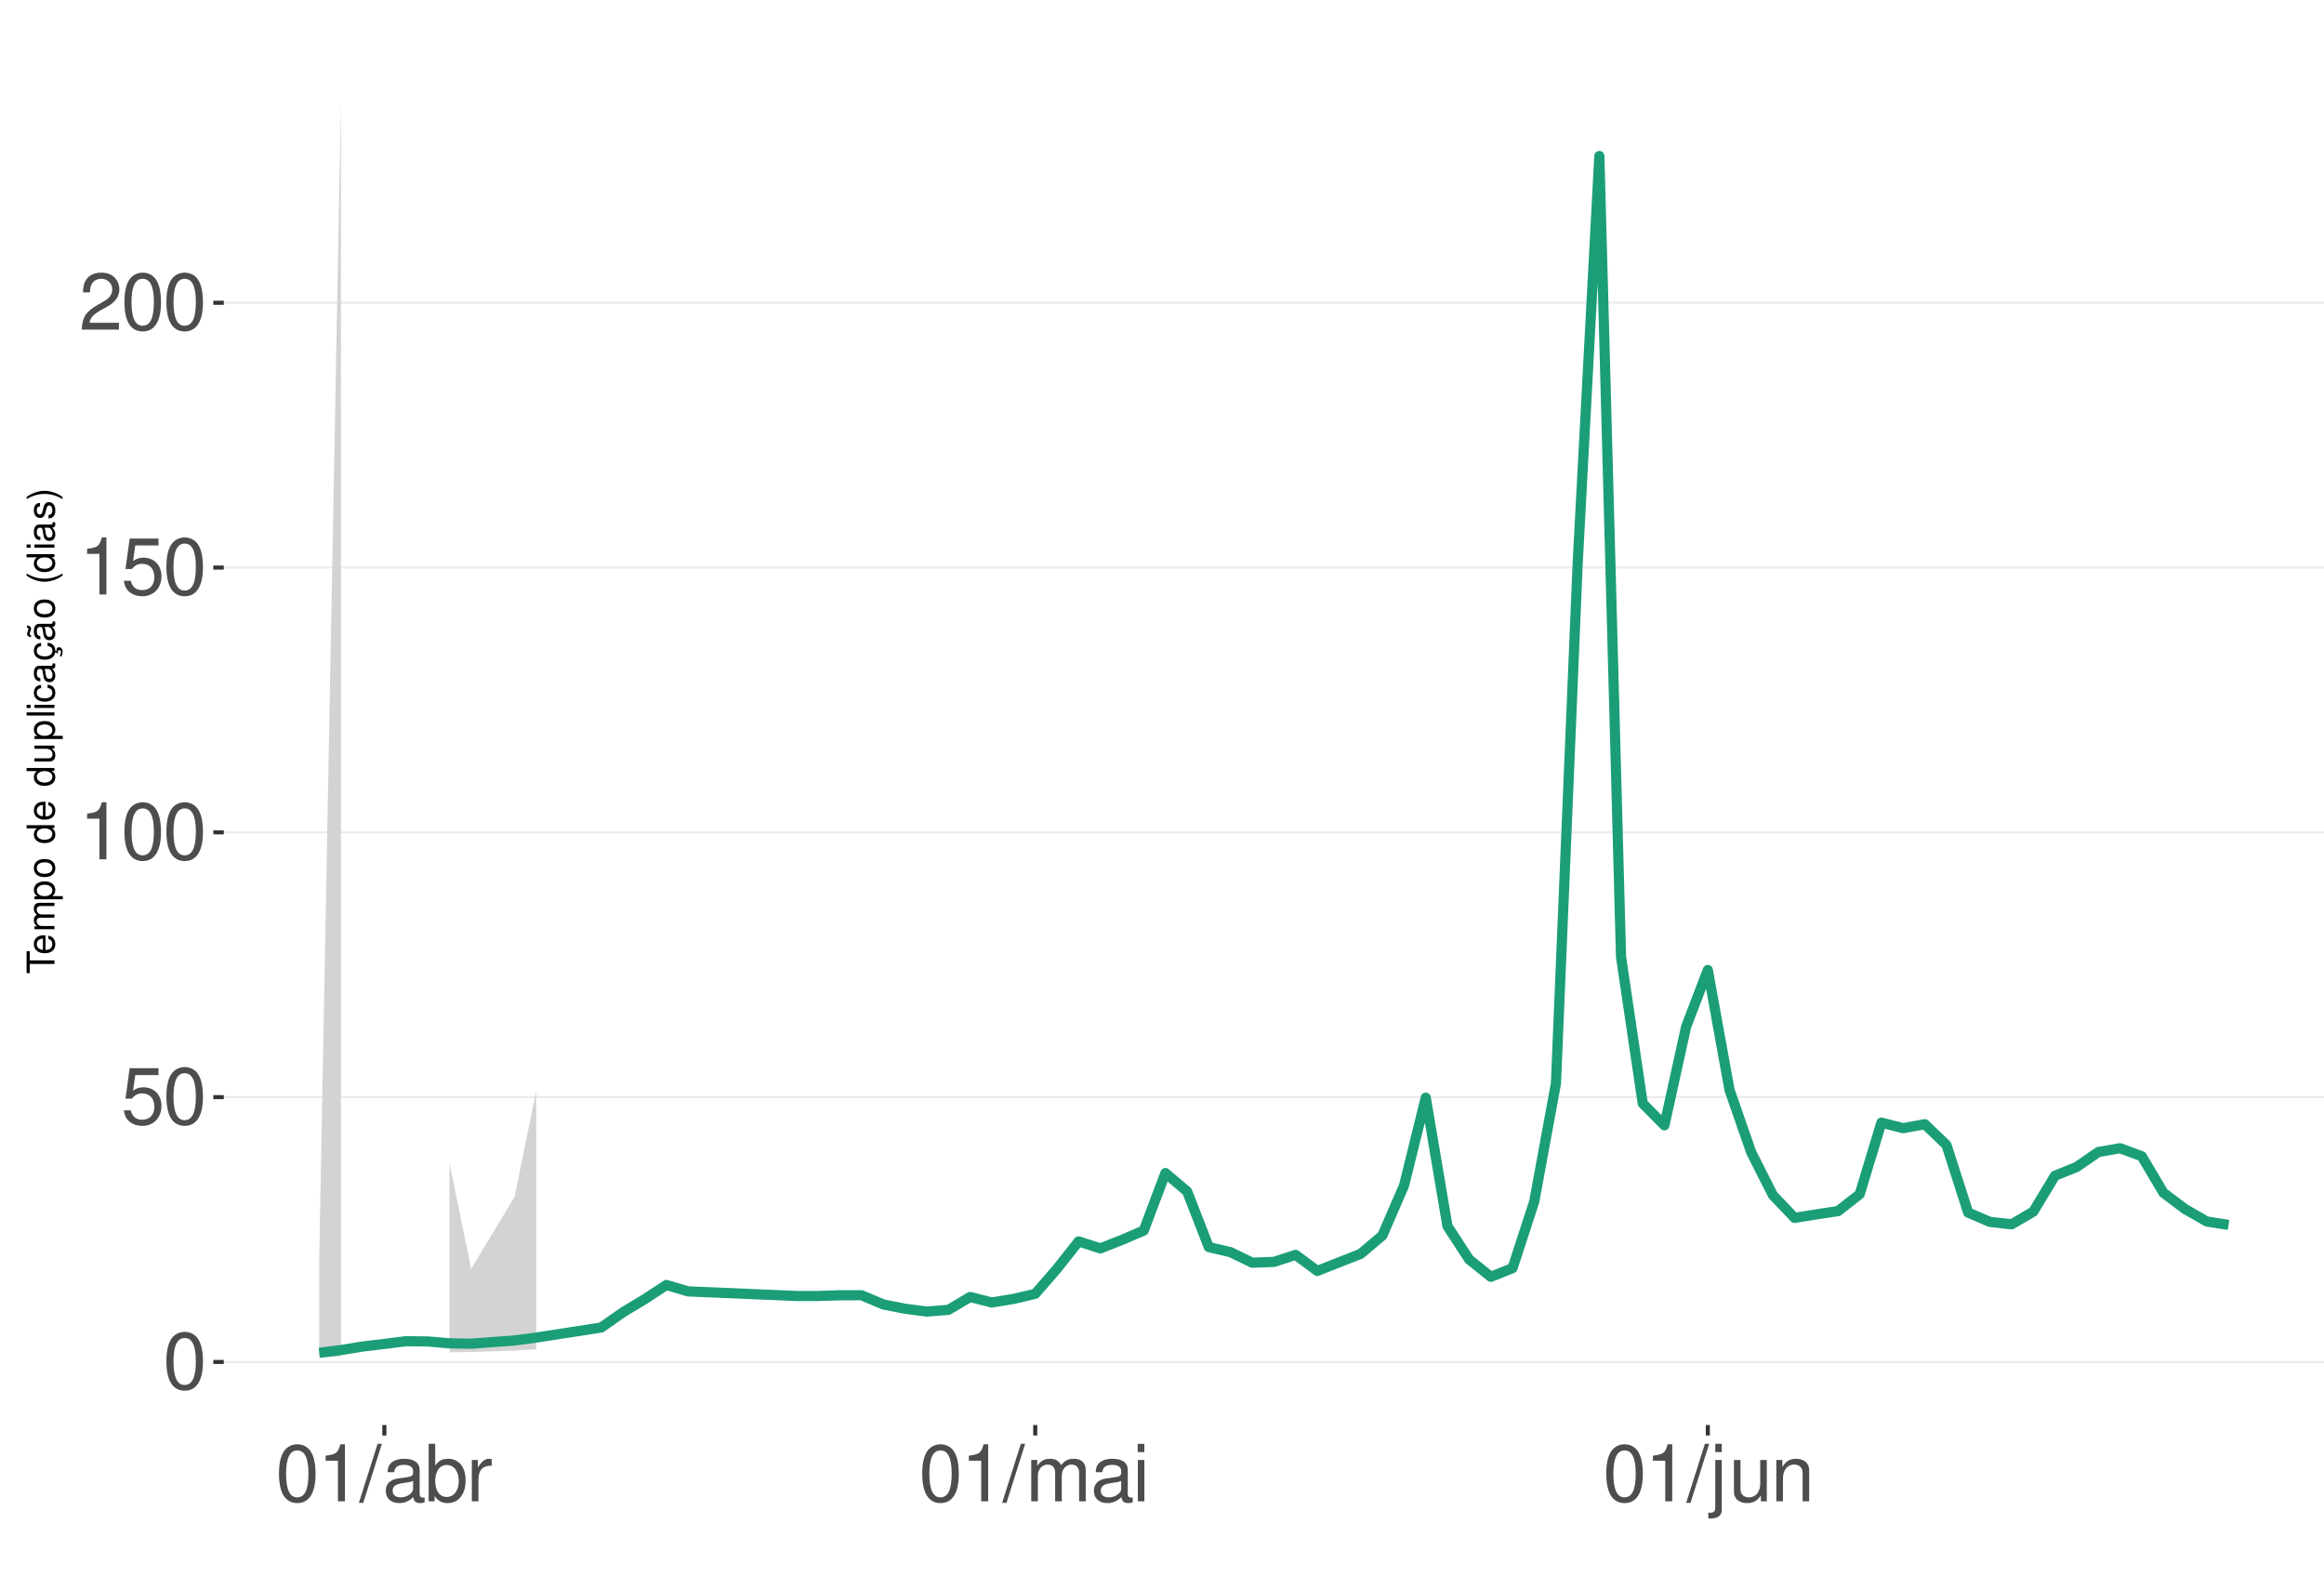
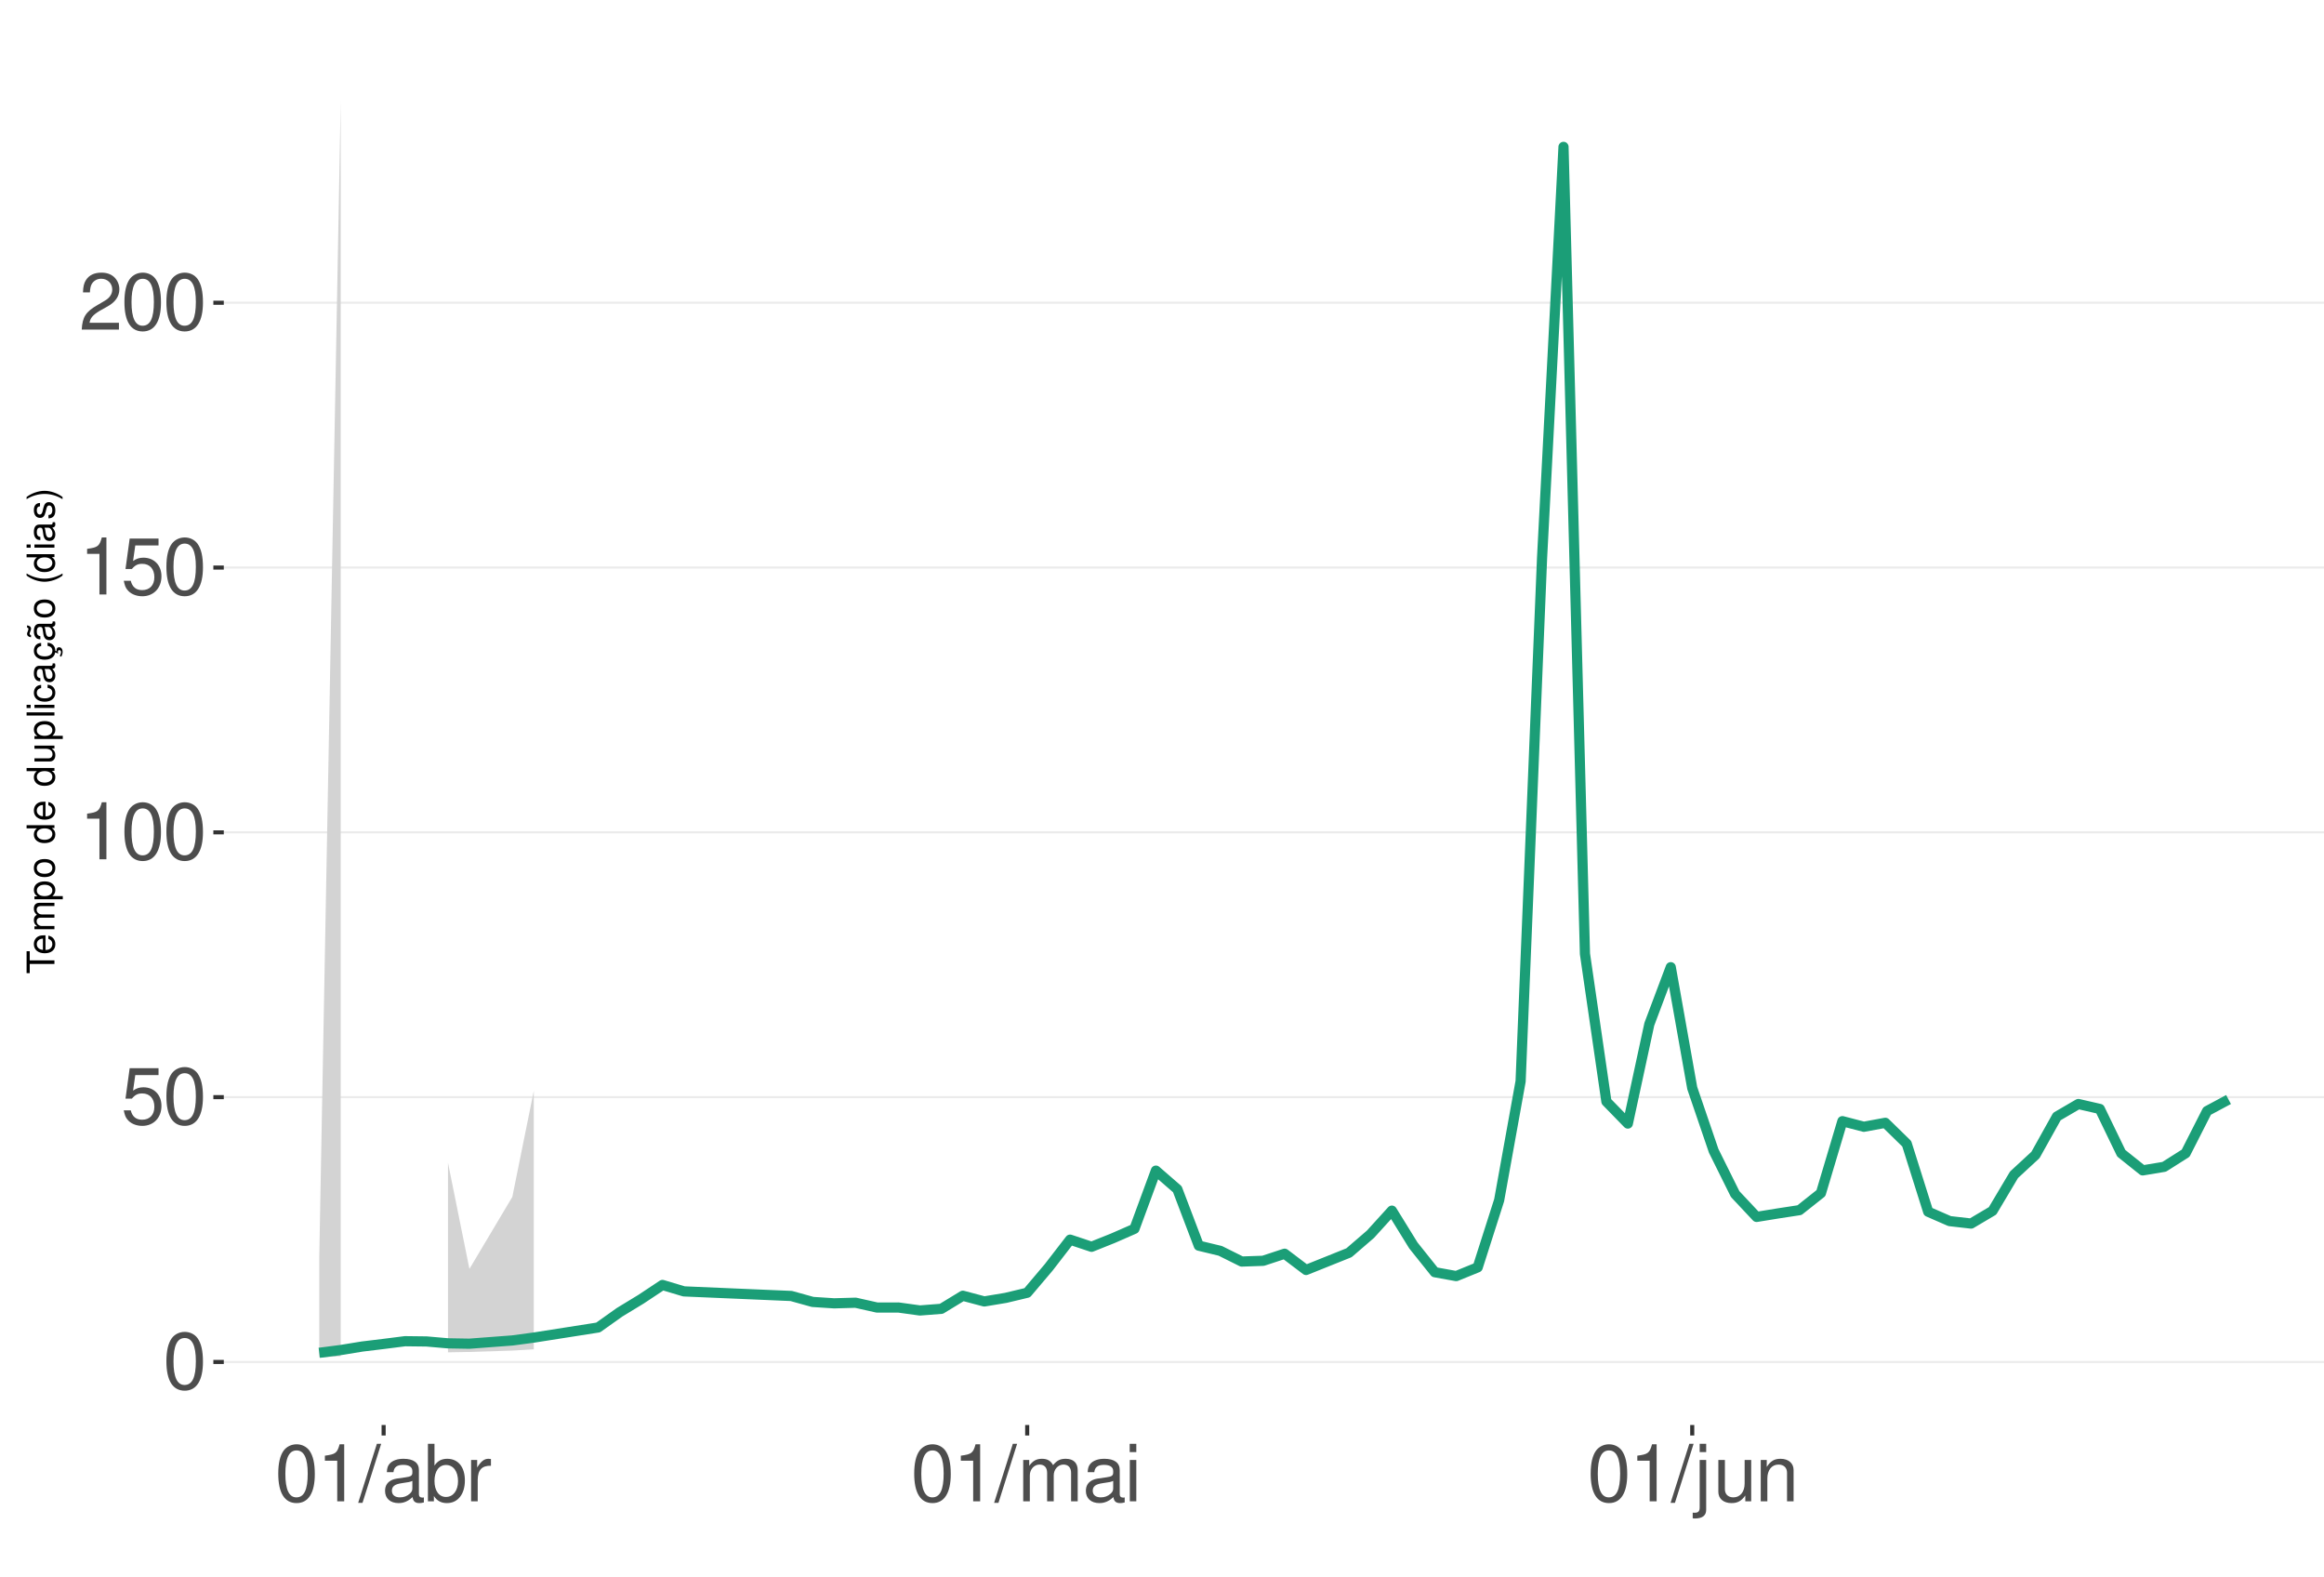
<svg xmlns="http://www.w3.org/2000/svg" xmlns:xlink="http://www.w3.org/1999/xlink" width="609pt" height="413pt" viewBox="0 0 609 413" version="1.1">
  <defs>
    <g>
      <symbol overflow="visible" id="glyph0-0">
        <path style="stroke:none;" d="" />
      </symbol>
      <symbol overflow="visible" id="glyph0-1">
        <path style="stroke:none;" d="M 5.688 -14.938 C 4.312 -14.938 3.078 -14.312 2.312 -13.297 C 1.359 -11.984 0.891 -10 0.891 -7.234 C 0.891 -2.188 2.547 0.469 5.688 0.469 C 8.781 0.469 10.469 -2.188 10.469 -7.109 C 10.469 -10 10.016 -11.938 9.047 -13.297 C 8.281 -14.328 7.062 -14.938 5.688 -14.938 Z M 5.688 -13.328 C 7.641 -13.328 8.609 -11.312 8.609 -7.266 C 8.609 -3.016 7.656 -1.031 5.641 -1.031 C 3.719 -1.031 2.75 -3.094 2.75 -7.203 C 2.75 -11.312 3.719 -13.328 5.688 -13.328 Z M 5.688 -13.328 " />
      </symbol>
      <symbol overflow="visible" id="glyph0-2">
        <path style="stroke:none;" d="M 9.828 -14.641 L 2.266 -14.641 L 1.172 -6.672 L 2.844 -6.672 C 3.703 -7.688 4.406 -8.031 5.562 -8.031 C 7.516 -8.031 8.734 -6.688 8.734 -4.531 C 8.734 -2.422 7.516 -1.141 5.531 -1.141 C 3.953 -1.141 2.969 -1.938 2.547 -3.594 L 0.719 -3.594 C 0.969 -2.391 1.172 -1.812 1.609 -1.281 C 2.438 -0.172 3.922 0.469 5.578 0.469 C 8.531 0.469 10.594 -1.672 10.594 -4.766 C 10.594 -7.656 8.672 -9.641 5.859 -9.641 C 4.828 -9.641 4 -9.375 3.156 -8.766 L 3.734 -12.844 L 9.828 -12.844 Z M 9.828 -14.641 " />
      </symbol>
      <symbol overflow="visible" id="glyph0-3">
        <path style="stroke:none;" d="M 5.344 -10.641 L 5.344 0 L 7.172 0 L 7.172 -14.938 L 5.969 -14.938 C 5.328 -12.641 4.922 -12.328 2.109 -11.953 L 2.109 -10.641 Z M 5.344 -10.641 " />
      </symbol>
      <symbol overflow="visible" id="glyph0-4">
        <path style="stroke:none;" d="M 10.453 -1.797 L 2.75 -1.797 C 2.938 -3.031 3.594 -3.828 5.391 -4.922 L 7.453 -6.078 C 9.5 -7.203 10.562 -8.734 10.562 -10.578 C 10.562 -11.812 10.062 -12.969 9.188 -13.781 C 8.328 -14.562 7.25 -14.938 5.859 -14.938 C 4 -14.938 2.625 -14.281 1.812 -13 C 1.297 -12.203 1.078 -11.281 1.031 -9.766 L 2.844 -9.766 C 2.906 -10.781 3.031 -11.375 3.281 -11.875 C 3.766 -12.781 4.703 -13.344 5.797 -13.344 C 7.453 -13.344 8.703 -12.141 8.703 -10.531 C 8.703 -9.344 8.016 -8.297 6.719 -7.562 L 4.812 -6.438 C 1.75 -4.688 0.875 -3.281 0.703 -0.016 L 10.453 -0.016 Z M 10.453 -1.797 " />
      </symbol>
      <symbol overflow="visible" id="glyph0-5">
        <path style="stroke:none;" d="M 4.734 -15.062 L -0.172 0.406 L 0.969 0.406 L 5.859 -15.062 Z M 4.734 -15.062 " />
      </symbol>
      <symbol overflow="visible" id="glyph0-6">
        <path style="stroke:none;" d="M 11.047 -1.016 C 10.859 -0.969 10.781 -0.969 10.672 -0.969 C 10.078 -0.969 9.75 -1.281 9.75 -1.812 L 9.75 -8.188 C 9.75 -10.094 8.344 -11.141 5.688 -11.141 C 4.094 -11.141 2.828 -10.672 2.094 -9.875 C 1.594 -9.312 1.391 -8.703 1.344 -7.625 L 3.078 -7.625 C 3.219 -8.938 4 -9.547 5.625 -9.547 C 7.188 -9.547 8.031 -8.969 8.031 -7.938 L 8.031 -7.484 C 8.016 -6.734 7.641 -6.469 6.234 -6.281 C 3.797 -5.969 3.422 -5.891 2.766 -5.625 C 1.516 -5.078 0.875 -4.125 0.875 -2.734 C 0.875 -0.766 2.234 0.469 4.422 0.469 C 5.781 0.469 6.875 0 8.094 -1.109 C 8.219 0 8.766 0.469 9.875 0.469 C 10.25 0.469 10.469 0.438 11.047 0.297 Z M 8.031 -3.406 C 8.031 -2.828 7.875 -2.484 7.359 -2 C 6.656 -1.359 5.797 -1.031 4.797 -1.031 C 3.453 -1.031 2.672 -1.672 2.672 -2.766 C 2.672 -3.906 3.406 -4.484 5.266 -4.75 C 7.109 -5 7.453 -5.078 8.031 -5.344 Z M 8.031 -3.406 " />
      </symbol>
      <symbol overflow="visible" id="glyph0-7">
        <path style="stroke:none;" d="M 1.109 -15.062 L 1.109 0 L 2.672 0 L 2.672 -1.391 C 3.484 -0.125 4.578 0.469 6.094 0.469 C 8.938 0.469 10.797 -1.859 10.797 -5.453 C 10.797 -8.969 9.047 -11.141 6.172 -11.141 C 4.688 -11.141 3.641 -10.578 2.828 -9.359 L 2.828 -15.062 Z M 5.844 -9.516 C 7.766 -9.516 9 -7.844 9 -5.266 C 9 -2.812 7.719 -1.141 5.844 -1.141 C 4 -1.141 2.828 -2.781 2.828 -5.328 C 2.828 -7.875 4 -9.516 5.844 -9.516 Z M 5.844 -9.516 " />
      </symbol>
      <symbol overflow="visible" id="glyph0-8">
        <path style="stroke:none;" d="M 1.422 -10.828 L 1.422 0 L 3.156 0 L 3.156 -5.625 C 3.188 -8.219 4.25 -9.375 6.625 -9.312 L 6.625 -11.078 C 6.344 -11.109 6.172 -11.141 5.969 -11.141 C 4.859 -11.141 4 -10.469 3.016 -8.859 L 3.016 -10.828 Z M 1.422 -10.828 " />
      </symbol>
      <symbol overflow="visible" id="glyph0-9">
        <path style="stroke:none;" d="M 1.453 -10.828 L 1.453 0 L 3.188 0 L 3.188 -6.797 C 3.188 -8.359 4.312 -9.625 5.719 -9.625 C 7 -9.625 7.719 -8.844 7.719 -7.453 L 7.719 0 L 9.453 0 L 9.453 -6.797 C 9.453 -8.359 10.594 -9.625 12 -9.625 C 13.266 -9.625 14 -8.812 14 -7.453 L 14 0 L 15.734 0 L 15.734 -8.125 C 15.734 -10.062 14.625 -11.141 12.594 -11.141 C 11.156 -11.141 10.281 -10.703 9.281 -9.484 C 8.641 -10.641 7.766 -11.141 6.359 -11.141 C 4.922 -11.141 3.953 -10.594 3.031 -9.297 L 3.031 -10.828 Z M 1.453 -10.828 " />
      </symbol>
      <symbol overflow="visible" id="glyph0-10">
        <path style="stroke:none;" d="M 3.094 -10.828 L 1.391 -10.828 L 1.391 0 L 3.094 0 Z M 3.094 -15.062 L 1.359 -15.062 L 1.359 -12.891 L 3.094 -12.891 Z M 3.094 -15.062 " />
      </symbol>
      <symbol overflow="visible" id="glyph0-11">
        <path style="stroke:none;" d="M 1.453 -10.828 L 1.453 1.562 C 1.453 2.641 1.109 3 0.047 3 C -0.078 3 -0.141 3 -0.375 2.969 L -0.375 4.438 C -0.172 4.484 -0.062 4.5 0.203 4.5 C 2.141 4.5 3.156 3.734 3.156 2.25 L 3.156 -10.828 Z M 3.156 -15.062 L 1.453 -15.062 L 1.453 -12.891 L 3.156 -12.891 Z M 3.156 -15.062 " />
      </symbol>
      <symbol overflow="visible" id="glyph0-12">
        <path style="stroke:none;" d="M 9.953 0 L 9.953 -10.828 L 8.234 -10.828 L 8.234 -4.688 C 8.234 -2.484 7.078 -1.031 5.281 -1.031 C 3.922 -1.031 3.062 -1.859 3.062 -3.156 L 3.062 -10.828 L 1.344 -10.828 L 1.344 -2.484 C 1.344 -0.688 2.688 0.469 4.797 0.469 C 6.375 0.469 7.391 -0.078 8.406 -1.516 L 8.406 0 Z M 9.953 0 " />
      </symbol>
      <symbol overflow="visible" id="glyph0-13">
        <path style="stroke:none;" d="M 1.453 -10.828 L 1.453 0 L 3.188 0 L 3.188 -5.969 C 3.188 -8.188 4.344 -9.625 6.109 -9.625 C 7.484 -9.625 8.344 -8.797 8.344 -7.5 L 8.344 0 L 10.062 0 L 10.062 -8.188 C 10.062 -9.984 8.719 -11.141 6.625 -11.141 C 5.016 -11.141 3.984 -10.516 3.031 -9 L 3.031 -10.828 Z M 1.453 -10.828 " />
      </symbol>
      <symbol overflow="visible" id="glyph1-0">
        <path style="stroke:none;" d="" />
      </symbol>
      <symbol overflow="visible" id="glyph1-1">
        <path style="stroke:none;" d="M -6.469 -3.547 L -6.469 -5.938 L -7.297 -5.938 L -7.297 -0.203 L -6.469 -0.203 L -6.469 -2.609 L 0 -2.609 L 0 -3.547 Z M -6.469 -3.547 " />
      </symbol>
      <symbol overflow="visible" id="glyph1-2">
        <path style="stroke:none;" d="M -2.344 -5.125 C -3.141 -5.125 -3.625 -5.062 -4.016 -4.922 C -4.875 -4.578 -5.391 -3.781 -5.391 -2.797 C -5.391 -1.344 -4.281 -0.406 -2.547 -0.406 C -0.812 -0.406 0.234 -1.297 0.234 -2.781 C 0.234 -3.984 -0.453 -4.812 -1.594 -5.016 L -1.594 -4.188 C -0.906 -3.953 -0.547 -3.484 -0.547 -2.812 C -0.547 -2.281 -0.781 -1.828 -1.219 -1.547 C -1.516 -1.344 -1.812 -1.281 -2.344 -1.266 Z M -3.016 -1.297 C -3.984 -1.359 -4.625 -1.953 -4.625 -2.797 C -4.625 -3.641 -3.953 -4.234 -3.016 -4.234 Z M -3.016 -1.297 " />
      </symbol>
      <symbol overflow="visible" id="glyph1-3">
        <path style="stroke:none;" d="M -5.234 -0.703 L 0 -0.703 L 0 -1.547 L -3.297 -1.547 C -4.047 -1.547 -4.656 -2.094 -4.656 -2.766 C -4.656 -3.391 -4.281 -3.734 -3.609 -3.734 L 0 -3.734 L 0 -4.578 L -3.297 -4.578 C -4.047 -4.578 -4.656 -5.125 -4.656 -5.812 C -4.656 -6.422 -4.266 -6.781 -3.609 -6.781 L 0 -6.781 L 0 -7.625 L -3.938 -7.625 C -4.875 -7.625 -5.391 -7.078 -5.391 -6.094 C -5.391 -5.406 -5.188 -4.984 -4.594 -4.484 C -5.156 -4.188 -5.391 -3.766 -5.391 -3.078 C -5.391 -2.375 -5.125 -1.906 -4.5 -1.469 L -5.234 -1.469 Z M -5.234 -0.703 " />
      </symbol>
      <symbol overflow="visible" id="glyph1-4">
        <path style="stroke:none;" d="M 2.188 -0.547 L 2.188 -1.375 L -0.547 -1.375 C -0.016 -1.812 0.234 -2.312 0.234 -2.984 C 0.234 -4.344 -0.859 -5.234 -2.531 -5.234 C -4.297 -5.234 -5.391 -4.375 -5.391 -2.984 C -5.391 -2.266 -5.062 -1.703 -4.453 -1.312 L -5.234 -1.312 L -5.234 -0.547 Z M -4.609 -2.844 C -4.609 -3.766 -3.797 -4.359 -2.547 -4.359 C -1.359 -4.359 -0.547 -3.75 -0.547 -2.844 C -0.547 -1.953 -1.344 -1.375 -2.578 -1.375 C -3.812 -1.375 -4.609 -1.953 -4.609 -2.844 Z M -4.609 -2.844 " />
      </symbol>
      <symbol overflow="visible" id="glyph1-5">
        <path style="stroke:none;" d="M -5.391 -2.719 C -5.391 -1.234 -4.344 -0.359 -2.578 -0.359 C -0.812 -0.359 0.234 -1.234 0.234 -2.734 C 0.234 -4.203 -0.812 -5.094 -2.547 -5.094 C -4.359 -5.094 -5.391 -4.234 -5.391 -2.719 Z M -4.625 -2.734 C -4.625 -3.672 -3.844 -4.234 -2.547 -4.234 C -1.312 -4.234 -0.547 -3.656 -0.547 -2.734 C -0.547 -1.797 -1.312 -1.234 -2.578 -1.234 C -3.844 -1.234 -4.625 -1.797 -4.625 -2.734 Z M -4.625 -2.734 " />
      </symbol>
      <symbol overflow="visible" id="glyph1-6">
        <path style="stroke:none;" d="" />
      </symbol>
      <symbol overflow="visible" id="glyph1-7">
        <path style="stroke:none;" d="M -7.297 -4.953 L -7.297 -4.125 L -4.578 -4.125 C -5.109 -3.766 -5.391 -3.203 -5.391 -2.516 C -5.391 -1.156 -4.297 -0.266 -2.625 -0.266 C -0.859 -0.266 0.234 -1.125 0.234 -2.547 C 0.234 -3.266 -0.047 -3.766 -0.688 -4.203 L 0 -4.203 L 0 -4.953 Z M -4.609 -2.656 C -4.609 -3.547 -3.812 -4.125 -2.562 -4.125 C -1.344 -4.125 -0.547 -3.547 -0.547 -2.656 C -0.547 -1.734 -1.359 -1.125 -2.578 -1.125 C -3.797 -1.125 -4.609 -1.734 -4.609 -2.656 Z M -4.609 -2.656 " />
      </symbol>
      <symbol overflow="visible" id="glyph1-8">
        <path style="stroke:none;" d="M 0 -4.812 L -5.234 -4.812 L -5.234 -3.984 L -2.266 -3.984 C -1.203 -3.984 -0.5 -3.438 -0.5 -2.562 C -0.5 -1.906 -0.906 -1.484 -1.531 -1.484 L -5.234 -1.484 L -5.234 -0.656 L -1.203 -0.656 C -0.328 -0.656 0.234 -1.297 0.234 -2.312 C 0.234 -3.094 -0.047 -3.578 -0.734 -4.062 L 0 -4.062 Z M 0 -4.812 " />
      </symbol>
      <symbol overflow="visible" id="glyph1-9">
        <path style="stroke:none;" d="M -7.297 -1.516 L -7.297 -0.688 L 0 -0.688 L 0 -1.516 Z M -7.297 -1.516 " />
      </symbol>
      <symbol overflow="visible" id="glyph1-10">
        <path style="stroke:none;" d="M -5.234 -1.5 L -5.234 -0.672 L 0 -0.672 L 0 -1.5 Z M -7.297 -1.5 L -7.297 -0.656 L -6.234 -0.656 L -6.234 -1.5 Z M -7.297 -1.5 " />
      </symbol>
      <symbol overflow="visible" id="glyph1-11">
        <path style="stroke:none;" d="M -3.484 -4.703 C -3.984 -4.672 -4.312 -4.562 -4.609 -4.359 C -5.094 -4 -5.391 -3.375 -5.391 -2.641 C -5.391 -1.219 -4.266 -0.312 -2.531 -0.312 C -0.844 -0.312 0.234 -1.203 0.234 -2.625 C 0.234 -3.875 -0.516 -4.672 -1.797 -4.766 L -1.797 -3.938 C -0.953 -3.797 -0.547 -3.359 -0.547 -2.656 C -0.547 -1.734 -1.297 -1.188 -2.531 -1.188 C -3.844 -1.188 -4.625 -1.719 -4.625 -2.625 C -4.625 -3.328 -4.203 -3.766 -3.484 -3.875 Z M -3.484 -4.703 " />
      </symbol>
      <symbol overflow="visible" id="glyph1-12">
        <path style="stroke:none;" d="M -0.484 -5.344 C -0.469 -5.266 -0.469 -5.219 -0.469 -5.172 C -0.469 -4.875 -0.625 -4.719 -0.875 -4.719 L -3.953 -4.719 C -4.891 -4.719 -5.391 -4.047 -5.391 -2.75 C -5.391 -1.984 -5.172 -1.375 -4.781 -1.016 C -4.516 -0.766 -4.203 -0.672 -3.688 -0.656 L -3.688 -1.484 C -4.328 -1.562 -4.625 -1.938 -4.625 -2.719 C -4.625 -3.484 -4.344 -3.891 -3.844 -3.891 L -3.625 -3.891 C -3.266 -3.875 -3.125 -3.703 -3.047 -3.016 C -2.891 -1.844 -2.844 -1.656 -2.719 -1.344 C -2.453 -0.734 -2 -0.422 -1.312 -0.422 C -0.375 -0.422 0.234 -1.078 0.234 -2.141 C 0.234 -2.797 0 -3.328 -0.547 -3.922 C 0 -3.984 0.234 -4.234 0.234 -4.781 C 0.234 -4.953 0.203 -5.062 0.141 -5.344 Z M -1.656 -3.891 C -1.375 -3.891 -1.203 -3.812 -0.969 -3.562 C -0.656 -3.219 -0.5 -2.812 -0.5 -2.312 C -0.5 -1.672 -0.812 -1.297 -1.344 -1.297 C -1.891 -1.297 -2.172 -1.656 -2.297 -2.547 C -2.422 -3.438 -2.453 -3.609 -2.594 -3.891 Z M -1.656 -3.891 " />
      </symbol>
      <symbol overflow="visible" id="glyph1-13">
        <path style="stroke:none;" d="M 0.234 -2.641 C 0.234 -3.875 -0.547 -4.703 -1.797 -4.766 L -1.797 -3.938 C -0.953 -3.797 -0.531 -3.359 -0.531 -2.656 C -0.531 -1.734 -1.281 -1.188 -2.516 -1.188 C -3.844 -1.188 -4.625 -1.719 -4.625 -2.625 C -4.625 -3.328 -4.203 -3.766 -3.484 -3.875 L -3.484 -4.703 C -3.984 -4.672 -4.312 -4.562 -4.609 -4.359 C -5.094 -4 -5.391 -3.375 -5.391 -2.641 C -5.391 -1.219 -4.266 -0.312 -2.531 -0.312 C -1.469 -0.312 -0.625 -0.672 -0.156 -1.312 C 0.047 -1.594 0.125 -1.812 0.203 -2.25 L 0.922 -1.938 L 0.984 -2.062 C 0.938 -2.188 0.906 -2.25 0.906 -2.375 C 0.906 -2.656 1.047 -2.828 1.281 -2.828 C 1.547 -2.828 1.734 -2.594 1.734 -2.297 C 1.734 -2.031 1.672 -1.844 1.438 -1.406 L 1.406 -1.312 L 1.812 -1.094 C 2.078 -1.75 2.141 -1.953 2.141 -2.344 C 2.141 -3.109 1.781 -3.578 1.203 -3.578 C 0.781 -3.578 0.547 -3.297 0.547 -2.797 C 0.547 -2.703 0.547 -2.641 0.562 -2.516 Z M 0.234 -2.641 " />
      </symbol>
      <symbol overflow="visible" id="glyph1-14">
        <path style="stroke:none;" d="M -0.484 -5.344 C -0.469 -5.266 -0.469 -5.219 -0.469 -5.172 C -0.469 -4.875 -0.625 -4.719 -0.875 -4.719 L -3.953 -4.719 C -4.891 -4.719 -5.391 -4.047 -5.391 -2.75 C -5.391 -1.984 -5.172 -1.375 -4.781 -1.016 C -4.516 -0.766 -4.203 -0.672 -3.688 -0.656 L -3.688 -1.484 C -4.328 -1.562 -4.625 -1.938 -4.625 -2.719 C -4.625 -3.484 -4.344 -3.891 -3.844 -3.891 L -3.625 -3.891 C -3.266 -3.875 -3.125 -3.703 -3.047 -3.016 C -2.891 -1.844 -2.844 -1.656 -2.719 -1.344 C -2.453 -0.734 -2 -0.422 -1.312 -0.422 C -0.375 -0.422 0.234 -1.078 0.234 -2.141 C 0.234 -2.797 0 -3.328 -0.547 -3.922 C 0 -3.984 0.234 -4.234 0.234 -4.781 C 0.234 -4.953 0.203 -5.062 0.141 -5.344 Z M -1.656 -3.891 C -1.375 -3.891 -1.203 -3.812 -0.969 -3.562 C -0.656 -3.219 -0.5 -2.812 -0.5 -2.312 C -0.5 -1.672 -0.812 -1.297 -1.344 -1.297 C -1.891 -1.297 -2.172 -1.656 -2.297 -2.547 C -2.422 -3.438 -2.453 -3.609 -2.594 -3.891 Z M -7.172 -3.75 C -6.922 -3.672 -6.812 -3.547 -6.812 -3.375 C -6.812 -3.25 -6.875 -2.984 -6.984 -2.734 C -7.156 -2.312 -7.172 -2.25 -7.172 -2.047 C -7.172 -1.594 -6.797 -1.297 -6.141 -1.188 L -6.141 -1.766 C -6.375 -1.812 -6.5 -1.938 -6.5 -2.094 C -6.5 -2.203 -6.469 -2.344 -6.375 -2.578 C -6.156 -3.156 -6.125 -3.234 -6.125 -3.438 C -6.125 -3.922 -6.484 -4.219 -7.172 -4.312 Z M -7.172 -3.75 " />
      </symbol>
      <symbol overflow="visible" id="glyph1-15">
        <path style="stroke:none;" d="M -7.297 -2.359 C -5.984 -1.359 -4.156 -0.734 -2.594 -0.734 C -1.016 -0.734 0.812 -1.359 2.125 -2.359 L 2.125 -2.906 C 0.688 -2.031 -0.984 -1.547 -2.594 -1.547 C -4.188 -1.547 -5.875 -2.031 -7.297 -2.906 Z M -7.297 -2.359 " />
      </symbol>
      <symbol overflow="visible" id="glyph1-16">
        <path style="stroke:none;" d="M -3.781 -4.375 C -4.812 -4.375 -5.391 -3.688 -5.391 -2.484 C -5.391 -1.266 -4.766 -0.469 -3.797 -0.469 C -2.969 -0.469 -2.578 -0.891 -2.281 -2.125 L -2.094 -2.906 C -1.953 -3.484 -1.734 -3.719 -1.375 -3.719 C -0.875 -3.719 -0.547 -3.234 -0.547 -2.5 C -0.547 -2.047 -0.672 -1.672 -0.891 -1.453 C -1.047 -1.328 -1.188 -1.266 -1.562 -1.219 L -1.562 -0.344 C -0.344 -0.375 0.234 -1.062 0.234 -2.438 C 0.234 -3.75 -0.422 -4.594 -1.438 -4.594 C -2.203 -4.594 -2.641 -4.156 -2.891 -3.109 L -3.078 -2.312 C -3.234 -1.625 -3.453 -1.344 -3.828 -1.344 C -4.312 -1.344 -4.625 -1.766 -4.625 -2.453 C -4.625 -3.125 -4.328 -3.484 -3.781 -3.5 Z M -3.781 -4.375 " />
      </symbol>
      <symbol overflow="visible" id="glyph1-17">
        <path style="stroke:none;" d="M 2.125 -0.938 C 0.812 -1.938 -1.016 -2.562 -2.578 -2.562 C -4.156 -2.562 -5.984 -1.938 -7.297 -0.938 L -7.297 -0.375 C -5.859 -1.266 -4.188 -1.75 -2.578 -1.75 C -0.984 -1.75 0.703 -1.266 2.125 -0.375 Z M 2.125 -0.938 " />
      </symbol>
    </g>
    <clipPath id="clip1">
      <path d="M 58.645 9.961 L 609 9.961 L 609 373.328 L 58.645 373.328 Z M 58.645 9.961 " />
    </clipPath>
    <clipPath id="clip2">
      <path d="M 58.645 356 L 609 356 L 609 358 L 58.645 358 Z M 58.645 356 " />
    </clipPath>
    <clipPath id="clip3">
      <path d="M 58.645 287 L 609 287 L 609 288 L 58.645 288 Z M 58.645 287 " />
    </clipPath>
    <clipPath id="clip4">
      <path d="M 58.645 217 L 609 217 L 609 219 L 58.645 219 Z M 58.645 217 " />
    </clipPath>
    <clipPath id="clip5">
      <path d="M 58.645 148 L 609 148 L 609 149 L 58.645 149 Z M 58.645 148 " />
    </clipPath>
    <clipPath id="clip6">
      <path d="M 58.645 79 L 609 79 L 609 80 L 58.645 80 Z M 58.645 79 " />
    </clipPath>
  </defs>
  <g id="surface359">
    <rect x="0" y="0" width="609" height="413" style="fill:rgb(100%,100%,100%);fill-opacity:1;stroke:none;" />
    <rect x="0" y="0" width="609" height="413" style="fill:rgb(100%,100%,100%);fill-opacity:1;stroke:none;" />
    <path style="fill:none;stroke-width:1.067;stroke-linecap:round;stroke-linejoin:round;stroke:rgb(100%,100%,100%);stroke-opacity:1;stroke-miterlimit:10;" d="M 0 413 L 609 413 L 609 0 L 0 0 Z M 0 413 " />
    <g clip-path="url(#clip1)" clip-rule="nonzero">
      <path style=" stroke:none;fill-rule:nonzero;fill:rgb(100%,100%,100%);fill-opacity:1;" d="M 58.645 373.328 L 609 373.328 L 609 9.961 L 58.645 9.961 Z M 58.645 373.328 " />
    </g>
    <g clip-path="url(#clip2)" clip-rule="nonzero">
      <path style="fill:none;stroke-width:0.533;stroke-linecap:butt;stroke-linejoin:round;stroke:rgb(92.157%,92.157%,92.157%);stroke-opacity:1;stroke-miterlimit:10;" d="M 58.645 356.812 L 609 356.812 " />
    </g>
    <g clip-path="url(#clip3)" clip-rule="nonzero">
      <path style="fill:none;stroke-width:0.533;stroke-linecap:butt;stroke-linejoin:round;stroke:rgb(92.157%,92.157%,92.157%);stroke-opacity:1;stroke-miterlimit:10;" d="M 58.645 287.438 L 609 287.438 " />
    </g>
    <g clip-path="url(#clip4)" clip-rule="nonzero">
      <path style="fill:none;stroke-width:0.533;stroke-linecap:butt;stroke-linejoin:round;stroke:rgb(92.157%,92.157%,92.157%);stroke-opacity:1;stroke-miterlimit:10;" d="M 58.645 218.062 L 609 218.062 " />
    </g>
    <g clip-path="url(#clip5)" clip-rule="nonzero">
      <path style="fill:none;stroke-width:0.533;stroke-linecap:butt;stroke-linejoin:round;stroke:rgb(92.157%,92.157%,92.157%);stroke-opacity:1;stroke-miterlimit:10;" d="M 58.645 148.688 L 609 148.688 " />
    </g>
    <g clip-path="url(#clip6)" clip-rule="nonzero">
      <path style="fill:none;stroke-width:0.533;stroke-linecap:butt;stroke-linejoin:round;stroke:rgb(92.157%,92.157%,92.157%);stroke-opacity:1;stroke-miterlimit:10;" d="M 58.645 79.312 L 609 79.312 " />
    </g>
-     <path style=" stroke:none;fill-rule:nonzero;fill:rgb(82.745%,82.745%,82.745%);fill-opacity:1;" d="M 83.66 329.504 L 89.348 26.48 L 89.348 355.301 L 83.66 355.629 Z M 83.66 329.504 " />
-     <path style=" stroke:none;fill-rule:nonzero;fill:rgb(82.745%,82.745%,82.745%);fill-opacity:1;" d="M 117.773 304.605 L 123.461 332.434 L 134.832 313.566 L 140.516 285.773 L 140.516 353.496 L 134.832 353.828 L 123.461 354.188 L 117.773 354.285 Z M 117.773 304.605 " />
-     <path style="fill:none;stroke-width:2.667;stroke-linecap:butt;stroke-linejoin:round;stroke:rgb(10.588%,61.961%,46.667%);stroke-opacity:1;stroke-miterlimit:10;" d="M 83.66 354.41 L 89.348 353.684 L 95.031 352.766 L 100.719 352.086 L 106.402 351.371 L 112.09 351.438 L 117.773 351.926 L 123.461 352.023 L 134.832 351.176 L 140.516 350.422 L 157.574 347.777 L 163.258 343.785 L 168.945 340.367 L 174.629 336.637 L 180.316 338.32 L 208.742 339.523 L 214.426 339.523 L 220.113 339.332 L 225.797 339.34 L 231.484 341.746 L 237.168 342.863 L 242.855 343.605 L 248.539 343.156 L 254.227 339.781 L 259.91 341.23 L 265.598 340.293 L 271.281 338.957 L 276.969 332.414 L 282.652 325.227 L 288.34 327.055 L 294.023 324.824 L 299.711 322.383 L 305.395 307.324 L 311.082 312.129 L 316.766 326.715 L 322.453 328.043 L 328.137 330.801 L 333.824 330.598 L 339.508 328.754 L 345.195 332.957 L 356.566 328.484 L 362.25 323.676 L 367.934 310.57 L 373.621 287.574 L 379.305 321.238 L 384.992 329.945 L 390.676 334.504 L 396.363 332.223 L 402.047 314.77 L 407.734 283.84 L 413.418 147.797 L 419.105 40.879 L 424.789 250.703 L 430.477 289.09 L 436.16 294.809 L 441.848 268.977 L 447.531 254.133 L 453.219 285.547 L 458.902 301.883 L 464.59 313.121 L 470.273 319.062 L 475.961 318.148 L 481.645 317.289 L 487.332 312.855 L 493.016 294.113 L 498.703 295.562 L 504.387 294.527 L 510.074 299.977 L 515.758 317.68 L 521.445 320.113 L 527.129 320.746 L 532.816 317.434 L 538.5 308.023 L 544.184 305.719 L 549.871 301.809 L 555.555 300.816 L 561.242 302.91 L 566.926 312.496 L 572.613 316.762 L 578.297 320.012 L 583.984 320.906 " />
+     <path style=" stroke:none;fill-rule:nonzero;fill:rgb(82.745%,82.745%,82.745%);fill-opacity:1;" d="M 83.66 329.504 L 89.281 26.48 L 89.281 355.301 L 83.66 355.629 Z M 83.66 329.504 " />
+     <path style=" stroke:none;fill-rule:nonzero;fill:rgb(82.745%,82.745%,82.745%);fill-opacity:1;" d="M 117.391 304.605 L 123.012 332.434 L 134.254 313.566 L 139.879 285.773 L 139.879 353.496 L 134.254 353.828 L 123.012 354.188 L 117.391 354.285 Z M 117.391 304.605 " />
+     <path style="fill:none;stroke-width:2.667;stroke-linecap:butt;stroke-linejoin:round;stroke:rgb(10.588%,61.961%,46.667%);stroke-opacity:1;stroke-miterlimit:10;" d="M 83.66 354.41 L 89.281 353.684 L 94.906 352.766 L 100.527 352.086 L 106.148 351.371 L 111.77 351.438 L 117.391 351.926 L 123.012 352.023 L 134.254 351.176 L 139.879 350.422 L 156.742 347.777 L 162.363 343.785 L 167.984 340.367 L 173.605 336.637 L 179.227 338.32 L 207.336 339.523 L 212.957 341.082 L 218.578 341.449 L 224.203 341.289 L 229.824 342.551 L 235.445 342.543 L 241.066 343.32 L 246.688 342.883 L 252.309 339.461 L 257.93 340.953 L 263.551 340.02 L 269.176 338.676 L 274.797 332.043 L 280.418 324.766 L 286.039 326.637 L 291.66 324.387 L 297.281 321.926 L 302.902 306.68 L 308.523 311.562 L 314.148 326.344 L 319.77 327.699 L 325.391 330.5 L 331.012 330.305 L 336.633 328.453 L 342.254 332.711 L 353.5 328.199 L 359.121 323.355 L 364.742 317.168 L 370.363 326.27 L 375.984 333.297 L 381.605 334.312 L 387.227 332.023 L 392.848 314.438 L 398.473 283.273 L 404.094 146.191 L 409.715 38.477 L 415.336 249.902 L 420.957 288.586 L 426.578 294.352 L 432.199 268.336 L 437.82 253.391 L 443.445 285.043 L 449.066 301.5 L 454.688 312.82 L 460.309 318.809 L 465.93 317.898 L 471.551 317.035 L 477.172 312.582 L 482.797 293.727 L 488.418 295.191 L 494.039 294.156 L 499.66 299.645 L 505.281 317.457 L 510.902 319.91 L 516.523 320.551 L 522.145 317.223 L 527.77 307.77 L 533.391 302.578 L 539.012 292.508 L 544.633 289.23 L 550.254 290.523 L 555.875 302.129 L 561.496 306.621 L 567.117 305.684 L 572.742 302.125 L 578.363 291.07 L 583.984 288.055 " />
    <g style="fill:rgb(30.196%,30.196%,30.196%);fill-opacity:1;">
      <use xlink:href="#glyph0-1" x="42.715" y="363.866" />
    </g>
    <g style="fill:rgb(30.196%,30.196%,30.196%);fill-opacity:1;">
      <use xlink:href="#glyph0-2" x="31.715" y="294.491" />
      <use xlink:href="#glyph0-1" x="42.715" y="294.491" />
    </g>
    <g style="fill:rgb(30.196%,30.196%,30.196%);fill-opacity:1;">
      <use xlink:href="#glyph0-3" x="20.715" y="225.116" />
      <use xlink:href="#glyph0-1" x="31.715" y="225.116" />
      <use xlink:href="#glyph0-1" x="42.715" y="225.116" />
    </g>
    <g style="fill:rgb(30.196%,30.196%,30.196%);fill-opacity:1;">
      <use xlink:href="#glyph0-3" x="20.715" y="155.741" />
      <use xlink:href="#glyph0-2" x="31.715" y="155.741" />
      <use xlink:href="#glyph0-1" x="42.715" y="155.741" />
    </g>
    <g style="fill:rgb(30.196%,30.196%,30.196%);fill-opacity:1;">
      <use xlink:href="#glyph0-4" x="20.715" y="86.366" />
      <use xlink:href="#glyph0-1" x="31.715" y="86.366" />
      <use xlink:href="#glyph0-1" x="42.715" y="86.366" />
    </g>
    <path style="fill:none;stroke-width:1.067;stroke-linecap:butt;stroke-linejoin:round;stroke:rgb(20%,20%,20%);stroke-opacity:1;stroke-miterlimit:10;" d="M 55.906 356.812 L 58.645 356.812 " />
    <path style="fill:none;stroke-width:1.067;stroke-linecap:butt;stroke-linejoin:round;stroke:rgb(20%,20%,20%);stroke-opacity:1;stroke-miterlimit:10;" d="M 55.906 287.438 L 58.645 287.438 " />
    <path style="fill:none;stroke-width:1.067;stroke-linecap:butt;stroke-linejoin:round;stroke:rgb(20%,20%,20%);stroke-opacity:1;stroke-miterlimit:10;" d="M 55.906 218.062 L 58.645 218.062 " />
    <path style="fill:none;stroke-width:1.067;stroke-linecap:butt;stroke-linejoin:round;stroke:rgb(20%,20%,20%);stroke-opacity:1;stroke-miterlimit:10;" d="M 55.906 148.688 L 58.645 148.688 " />
    <path style="fill:none;stroke-width:1.067;stroke-linecap:butt;stroke-linejoin:round;stroke:rgb(20%,20%,20%);stroke-opacity:1;stroke-miterlimit:10;" d="M 55.906 79.312 L 58.645 79.312 " />
-     <path style="fill:none;stroke-width:1.067;stroke-linecap:butt;stroke-linejoin:round;stroke:rgb(20%,20%,20%);stroke-opacity:1;stroke-miterlimit:10;" d="M 100.719 376.07 L 100.719 373.328 " />
-     <path style="fill:none;stroke-width:1.067;stroke-linecap:butt;stroke-linejoin:round;stroke:rgb(20%,20%,20%);stroke-opacity:1;stroke-miterlimit:10;" d="M 271.281 376.07 L 271.281 373.328 " />
-     <path style="fill:none;stroke-width:1.067;stroke-linecap:butt;stroke-linejoin:round;stroke:rgb(20%,20%,20%);stroke-opacity:1;stroke-miterlimit:10;" d="M 447.531 376.07 L 447.531 373.328 " />
-     <g style="fill:rgb(30.196%,30.196%,30.196%);fill-opacity:1;">
-       <use xlink:href="#glyph0-1" x="72.219" y="393.315" />
-       <use xlink:href="#glyph0-3" x="83.219" y="393.315" />
-       <use xlink:href="#glyph0-5" x="94.219" y="393.315" />
-       <use xlink:href="#glyph0-6" x="100.219" y="393.315" />
-       <use xlink:href="#glyph0-7" x="111.219" y="393.315" />
-       <use xlink:href="#glyph0-8" x="122.219" y="393.315" />
-     </g>
-     <g style="fill:rgb(30.196%,30.196%,30.196%);fill-opacity:1;">
-       <use xlink:href="#glyph0-1" x="240.781" y="393.315" />
-       <use xlink:href="#glyph0-3" x="251.781" y="393.315" />
-       <use xlink:href="#glyph0-5" x="262.781" y="393.315" />
-       <use xlink:href="#glyph0-9" x="268.781" y="393.315" />
-       <use xlink:href="#glyph0-6" x="285.781" y="393.315" />
-       <use xlink:href="#glyph0-10" x="296.781" y="393.315" />
-     </g>
-     <g style="fill:rgb(30.196%,30.196%,30.196%);fill-opacity:1;">
-       <use xlink:href="#glyph0-1" x="420.031" y="393.315" />
-       <use xlink:href="#glyph0-3" x="431.031" y="393.315" />
-       <use xlink:href="#glyph0-5" x="442.031" y="393.315" />
-       <use xlink:href="#glyph0-11" x="448.031" y="393.315" />
-       <use xlink:href="#glyph0-12" x="453.031" y="393.315" />
-       <use xlink:href="#glyph0-13" x="464.031" y="393.315" />
+     <path style="fill:none;stroke-width:1.067;stroke-linecap:butt;stroke-linejoin:round;stroke:rgb(20%,20%,20%);stroke-opacity:1;stroke-miterlimit:10;" d="M 100.527 376.07 L 100.527 373.328 " />
+     <path style="fill:none;stroke-width:1.067;stroke-linecap:butt;stroke-linejoin:round;stroke:rgb(20%,20%,20%);stroke-opacity:1;stroke-miterlimit:10;" d="M 269.176 376.07 L 269.176 373.328 " />
+     <path style="fill:none;stroke-width:1.067;stroke-linecap:butt;stroke-linejoin:round;stroke:rgb(20%,20%,20%);stroke-opacity:1;stroke-miterlimit:10;" d="M 443.445 376.07 L 443.445 373.328 " />
+     <g style="fill:rgb(30.196%,30.196%,30.196%);fill-opacity:1;">
+       <use xlink:href="#glyph0-1" x="72.027" y="393.315" />
+       <use xlink:href="#glyph0-3" x="83.027" y="393.315" />
+       <use xlink:href="#glyph0-5" x="94.027" y="393.315" />
+       <use xlink:href="#glyph0-6" x="100.027" y="393.315" />
+       <use xlink:href="#glyph0-7" x="111.027" y="393.315" />
+       <use xlink:href="#glyph0-8" x="122.027" y="393.315" />
+     </g>
+     <g style="fill:rgb(30.196%,30.196%,30.196%);fill-opacity:1;">
+       <use xlink:href="#glyph0-1" x="238.676" y="393.315" />
+       <use xlink:href="#glyph0-3" x="249.676" y="393.315" />
+       <use xlink:href="#glyph0-5" x="260.676" y="393.315" />
+       <use xlink:href="#glyph0-9" x="266.676" y="393.315" />
+       <use xlink:href="#glyph0-6" x="283.676" y="393.315" />
+       <use xlink:href="#glyph0-10" x="294.676" y="393.315" />
+     </g>
+     <g style="fill:rgb(30.196%,30.196%,30.196%);fill-opacity:1;">
+       <use xlink:href="#glyph0-1" x="415.945" y="393.315" />
+       <use xlink:href="#glyph0-3" x="426.945" y="393.315" />
+       <use xlink:href="#glyph0-5" x="437.945" y="393.315" />
+       <use xlink:href="#glyph0-11" x="443.945" y="393.315" />
+       <use xlink:href="#glyph0-12" x="448.945" y="393.315" />
+       <use xlink:href="#glyph0-13" x="459.945" y="393.315" />
    </g>
    <g style="fill:rgb(0%,0%,0%);fill-opacity:1;">
      <use xlink:href="#glyph1-1" x="14.263" y="255.145" />
      <use xlink:href="#glyph1-2" x="14.263" y="250.145" />
      <use xlink:href="#glyph1-3" x="14.263" y="244.145" />
      <use xlink:href="#glyph1-4" x="14.263" y="236.145" />
      <use xlink:href="#glyph1-5" x="14.263" y="230.145" />
      <use xlink:href="#glyph1-6" x="14.263" y="224.145" />
      <use xlink:href="#glyph1-7" x="14.263" y="221.145" />
      <use xlink:href="#glyph1-2" x="14.263" y="215.145" />
      <use xlink:href="#glyph1-6" x="14.263" y="209.145" />
      <use xlink:href="#glyph1-7" x="14.263" y="206.145" />
      <use xlink:href="#glyph1-8" x="14.263" y="200.145" />
      <use xlink:href="#glyph1-4" x="14.263" y="194.145" />
      <use xlink:href="#glyph1-9" x="14.263" y="188.145" />
      <use xlink:href="#glyph1-10" x="14.263" y="186.145" />
      <use xlink:href="#glyph1-11" x="14.263" y="184.145" />
      <use xlink:href="#glyph1-12" x="14.263" y="179.145" />
      <use xlink:href="#glyph1-13" x="14.263" y="173.145" />
      <use xlink:href="#glyph1-14" x="14.263" y="168.145" />
      <use xlink:href="#glyph1-5" x="14.263" y="162.145" />
      <use xlink:href="#glyph1-6" x="14.263" y="156.145" />
      <use xlink:href="#glyph1-15" x="14.263" y="153.145" />
      <use xlink:href="#glyph1-7" x="14.263" y="150.145" />
      <use xlink:href="#glyph1-10" x="14.263" y="144.145" />
      <use xlink:href="#glyph1-12" x="14.263" y="142.145" />
      <use xlink:href="#glyph1-16" x="14.263" y="136.145" />
      <use xlink:href="#glyph1-17" x="14.263" y="131.145" />
    </g>
  </g>
</svg>
